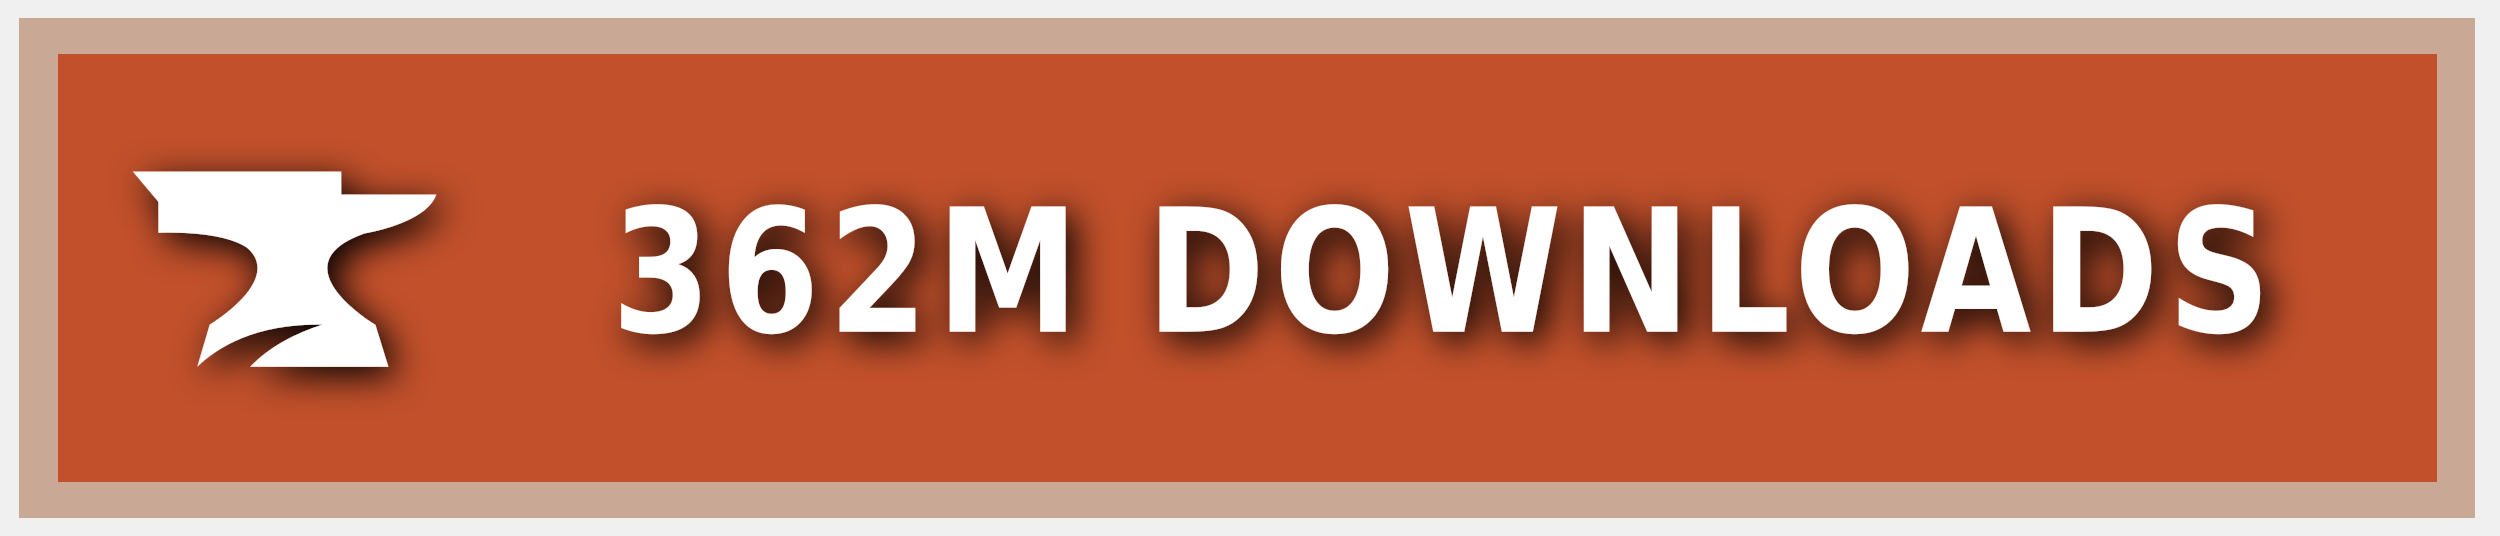
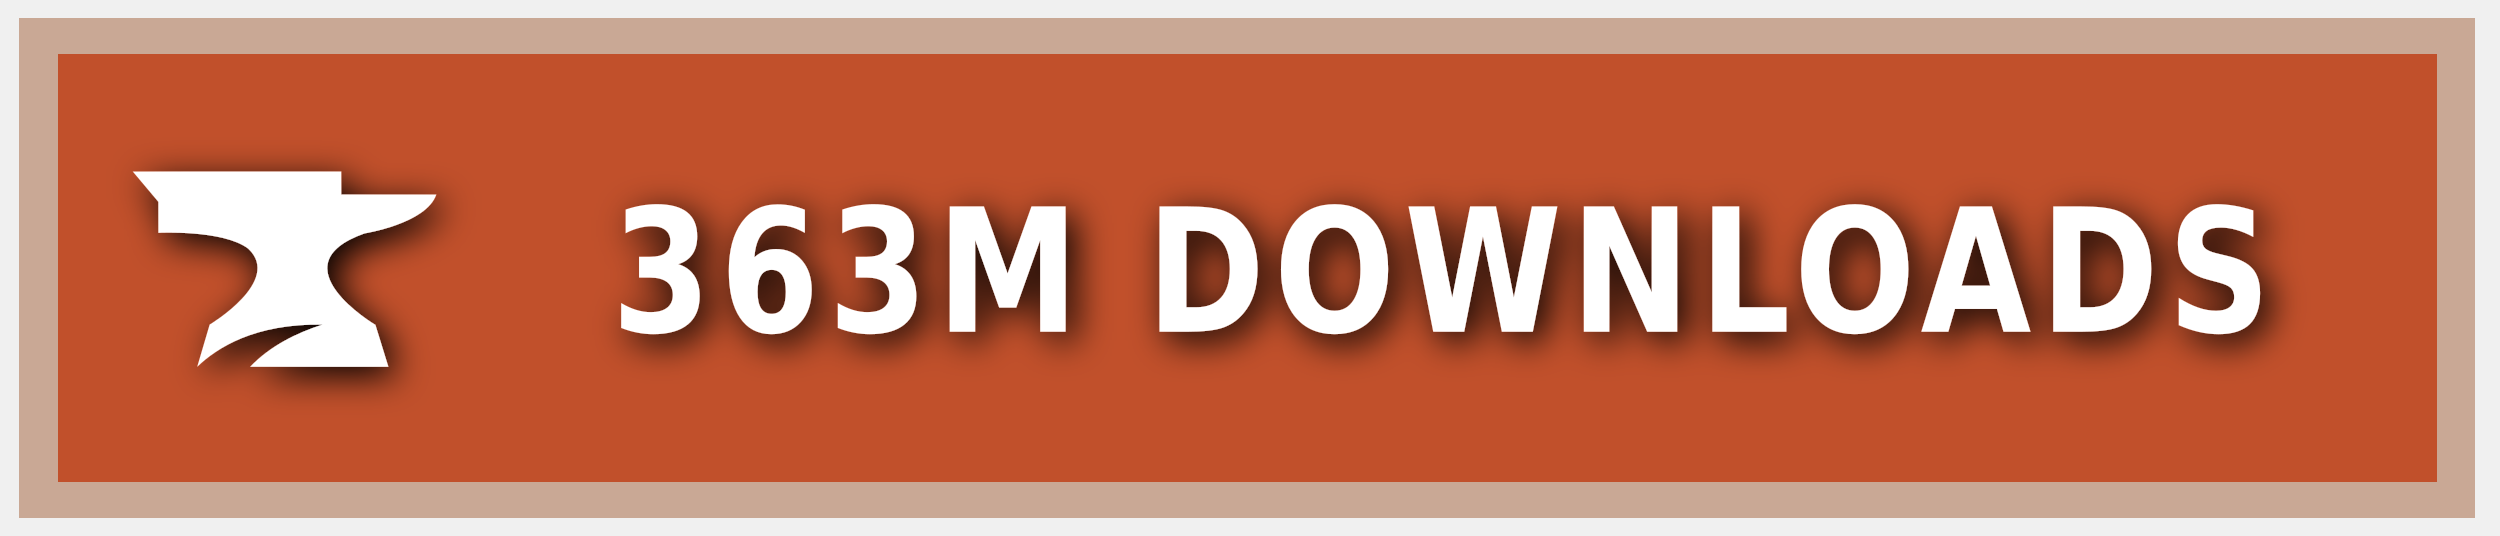
<svg xmlns="http://www.w3.org/2000/svg" xmlns:ns1="https://boxy-svg.com" width="140" height="30" role="img" aria-label="CURSEFORGE">
  <style> g:not(.noshadow) { filter: drop-shadow(0.5px 0.5px 1.0px black); } </style>
  <defs>
    <ns1:guide x="121.656" y="10.118" angle="90" />
    <ns1:guide x="127.198" y="17.628" angle="90" />
    <ns1:guide x="8.199" y="-3.08" angle="0" />
    <ns1:guide x="20.449" y="-4.101" angle="0" />
  </defs>
  <g class="noshadow" shape-rendering="crispEdges" style="" transform="matrix(1.074564, 0, 0, 1, 0, 0)">
    <rect x="1" y="1" width="128" height="28" style="fill: #F16436;" />
    <rect x="1" y="1" width="128" height="28" style="fill: rgba(0, 0, 0, 0.2);" />
    <rect x="2" y="2" width="126" height="26" style="fill: none; stroke-width:2px; stroke: rgba(211, 255, 255, 0.5);" />
  </g>
  <g style="" transform="matrix(1, 0, 0, 1, 1, 1)">
    <path class="st1" d="M 19.416 12.071 C 19.416 12.071 22.882 11.52 23.433 9.895 L 18.11 9.895 L 18.11 8.604 L 6.433 8.604 L 7.868 10.301 L 7.868 12.041 C 7.868 12.041 11.495 11.853 12.903 12.927 C 14.832 14.74 10.741 17.177 10.741 17.177 L 10.044 19.541 C 11.147 18.482 13.236 17.119 17.065 17.177 C 15.615 17.641 14.135 18.366 13.005 19.541 L 20.75 19.541 L 20.024 17.191 C 20.01 17.191 14.396 13.841 19.416 12.071 Z" style="fill: rgb(255, 255, 255);" />
  </g>
  <g fill="#fff" text-anchor="middle" font-family="Verdana,Geneva,DejaVu Sans,sans-serif" text-rendering="geometricPrecision" font-size="100" transform="matrix(1, 0, 0, 1, 13, 0)">
-     <text style="font-size: 80px; font-weight: 700; white-space: pre;" transform="matrix(0.1, 0, 0, 0.120296, 0, -3.678133)" x="677" y="185" letter-spacing="5">362M DOWNLOADS</text>
+     <text style="font-size: 80px; font-weight: 700; white-space: pre;" transform="matrix(0.1, 0, 0, 0.120296, 0, -3.678133)" x="677" y="185" letter-spacing="5">363M DOWNLOADS</text>
  </g>
</svg>
